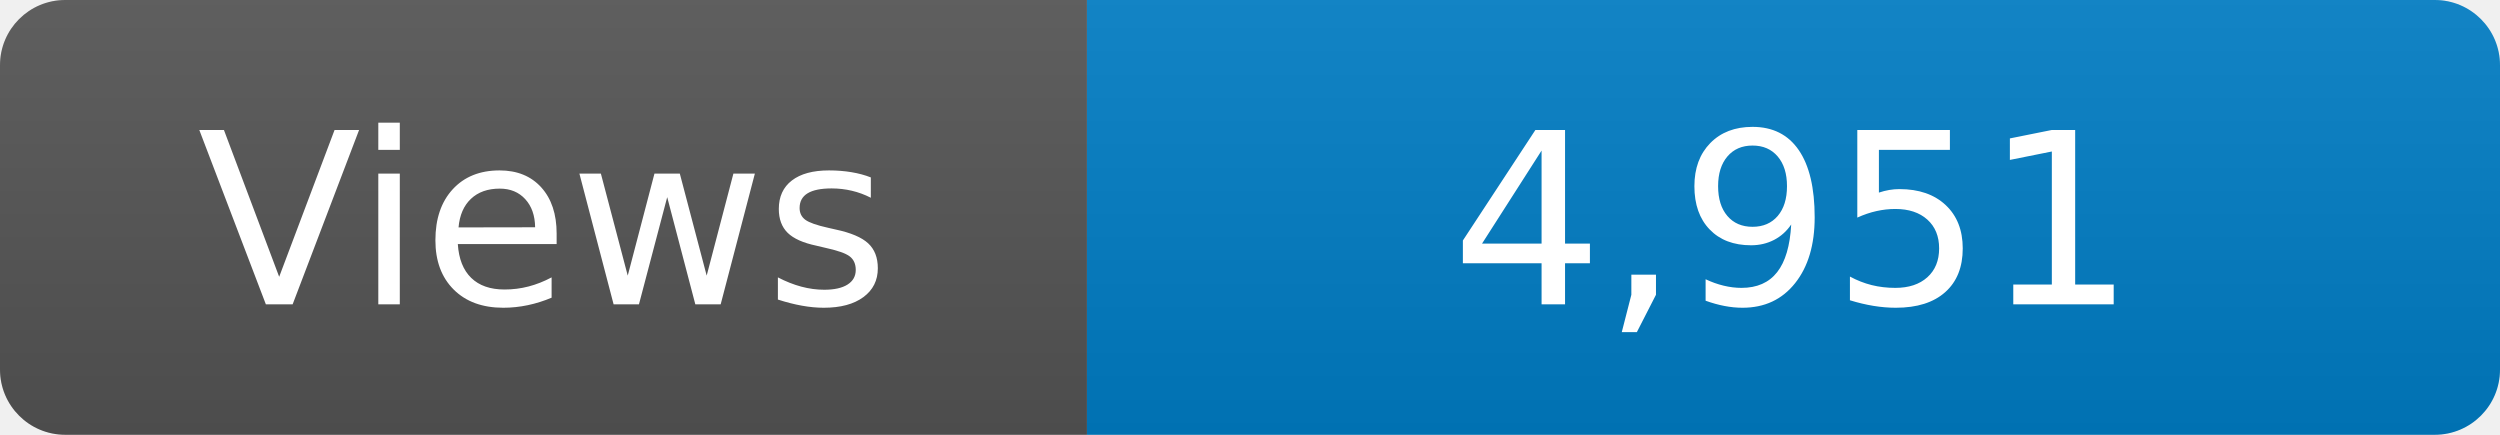
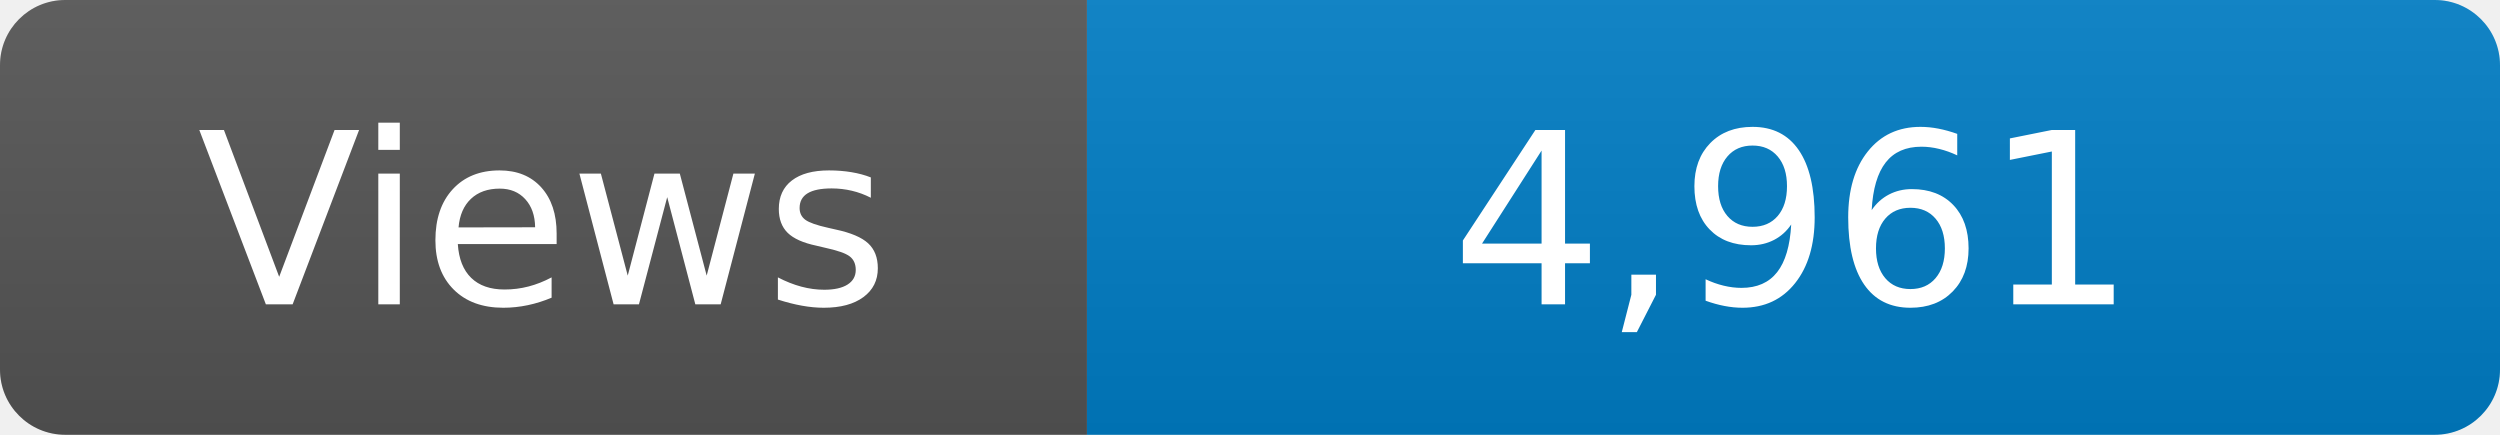
<svg xmlns="http://www.w3.org/2000/svg" width="115" height="20" role="img" aria-label="Maintained?: yes">
  <linearGradient id="s" x2="0" y2="100%">
    <stop offset="0" stop-color="#bbb" stop-opacity=".1" />
    <stop offset="1" stop-opacity=".1" />
  </linearGradient>
  <clipPath id="r">
    <rect width="115" height="20" rx="3" fill="#fff" />
  </clipPath>
  <g clip-path="url(#r)">
    <rect width="50" height="20" fill="#555" />
    <rect x="50" width="160" height="20" fill="#007ec6" />
    <rect width="115" height="20" fill="url(#s)" />
  </g>
  <g fill="#fff" text-anchor="middle" font-family="Verdana,Geneva,DejaVu Sans,sans-serif" font-size="110">
    <text x="250" y="140" transform="scale(.1)" fill="#fff">Views</text>
-     <text x="825" y="140" transform="scale(.1)" fill="#fff">4,951</text>
+     <text x="825" y="140" transform="scale(.1)" fill="#fff">4,961</text>
  </g>
</svg>
